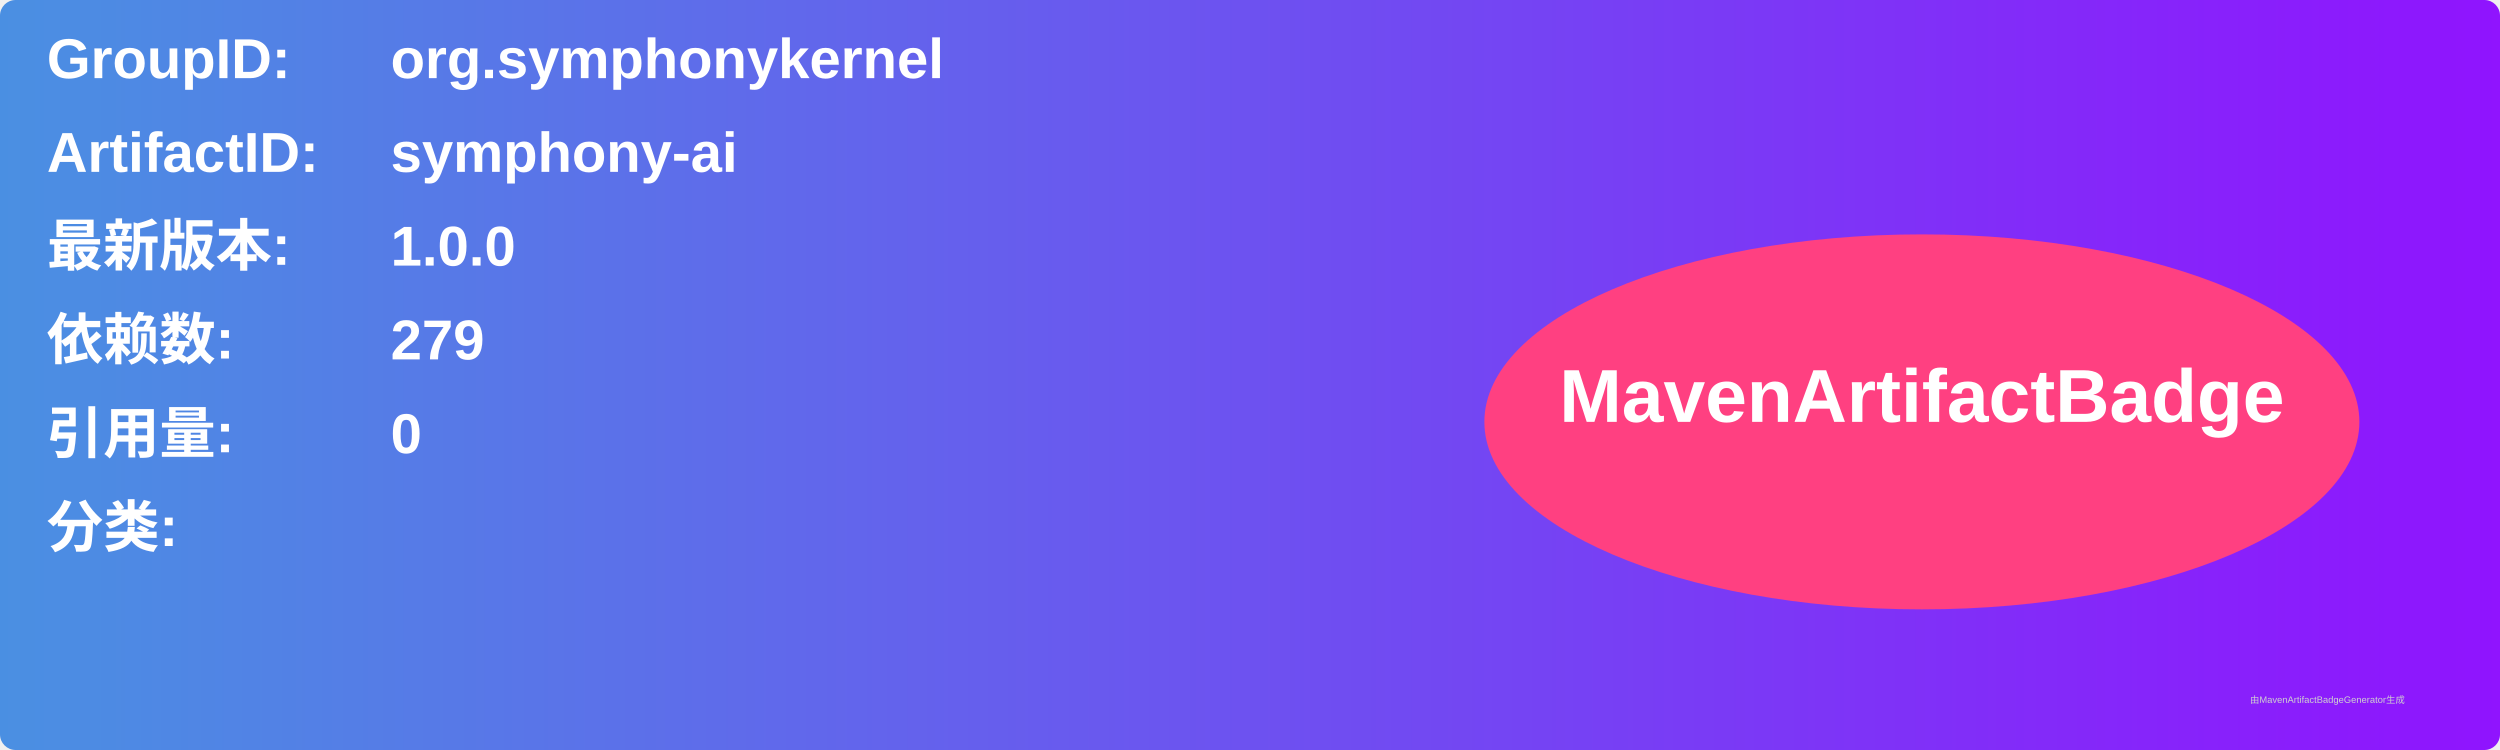
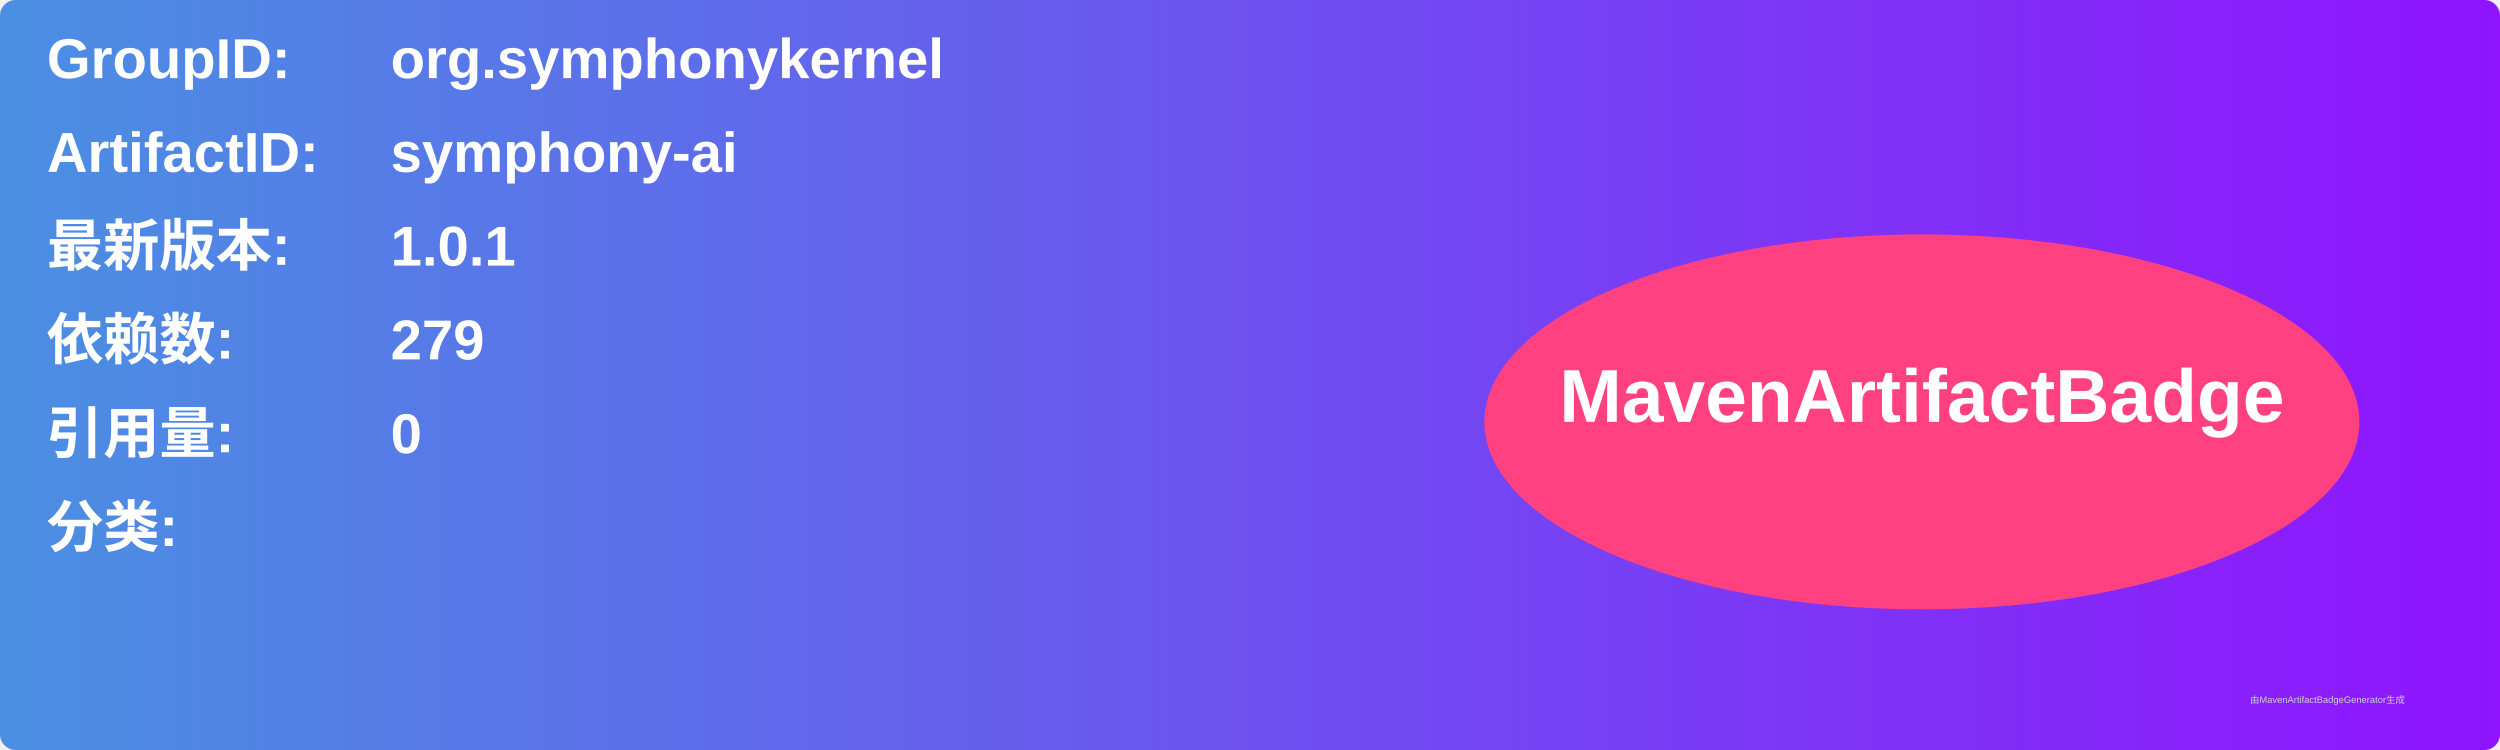
<svg xmlns="http://www.w3.org/2000/svg" width="800" height="240" viewBox="0 0 800 240">
  <linearGradient id="grad" x1="0%" y1="0%" x2="100%" y2="0%">
    <stop offset="0%" stop-color="#4a90e2" />
    <stop offset="100%" stop-color="#9013fe" />
  </linearGradient>
  <rect width="100%" height="100%" rx="5" ry="5" fill="url(#grad)" />
  <g transform="translate(15, 15)">
    <text x="0" y="10" font-family="Arial" font-size="18" fill="white" font-weight="bold" width="260">GroupID:</text>
    <text x="110" y="10" font-family="Arial" font-size="18" fill="white" font-weight="bold" width="460">org.symphonykernel</text>
    <text x="0" y="40" font-family="Arial" font-size="18" fill="white" font-weight="bold" width="260">ArtifactID:</text>
    <text x="110" y="40" font-family="Arial" font-size="18" fill="white" font-weight="bold" width="460">symphony-ai</text>
    <text x="0" y="70" font-family="Arial" font-size="18" fill="white" font-weight="bold">最新版本:</text>
    <text x="110" y="70" font-family="Arial" font-size="18" fill="white" font-weight="bold">
-       <tspan font-weight="bold">1.0.0</tspan>
+       <tspan font-weight="bold">1.0.1</tspan>
    </text>
    <text x="0" y="100" font-family="Arial" font-size="18" fill="white" font-weight="bold">依赖数: </text>
    <text x="110" y="100" font-family="Arial" font-size="18" fill="white">
      <tspan font-weight="bold">279</tspan>
    </text>
    <text x="0" y="130" font-family="Arial" font-size="18" fill="white" font-weight="bold">引用量: </text>
    <text x="110" y="130" font-family="Arial" font-size="18" fill="white">
      <tspan font-weight="bold">0</tspan>
    </text>
    <text x="0" y="160" font-family="Arial" font-size="18" fill="white" font-weight="bold">分类:</text>
    <text x="10" y="190" font-family="Arial" font-size="10" fill="white">
      <tspan font-weight="bold" />
    </text>
    <ellipse cx="600" cy="120" rx="140" ry="60" fill="#ff4081" />
    <text x="600" y="120" text-anchor="middle" font-family="Arial" font-size="24" fill="white" font-weight="bold">MavenArtifactBadge</text>
  </g>
  <text x="720" y="225" font-family="Arial" font-size="3" fill="#d0d0d0">由MavenArtifactBadgeGenerator生成</text>
</svg>
